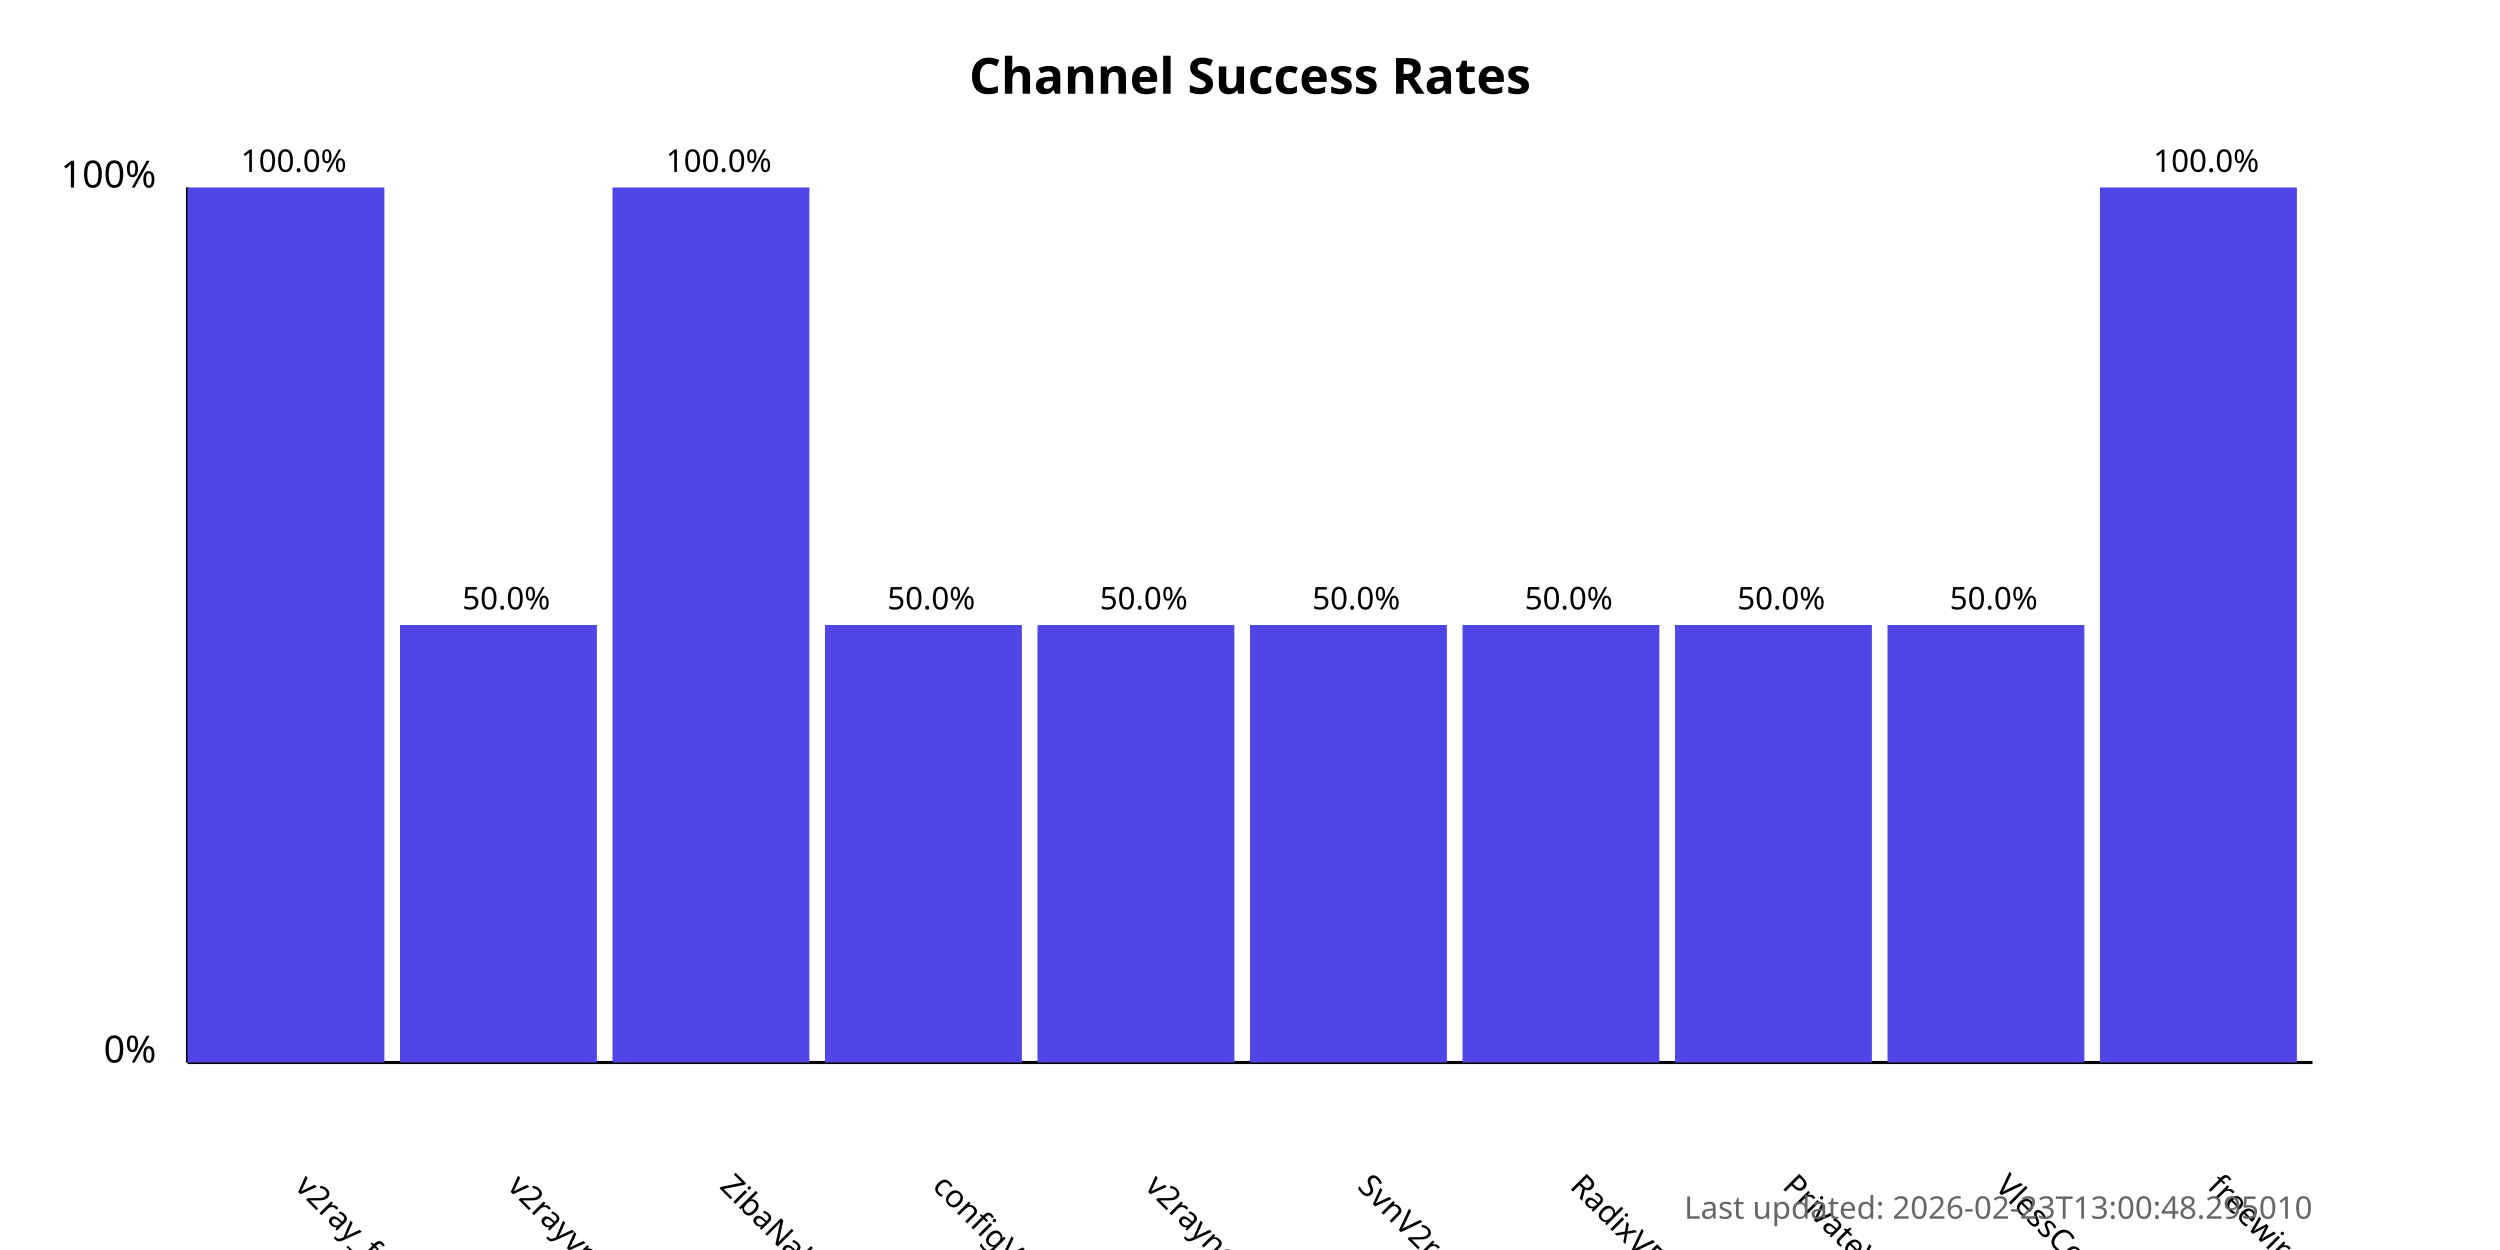
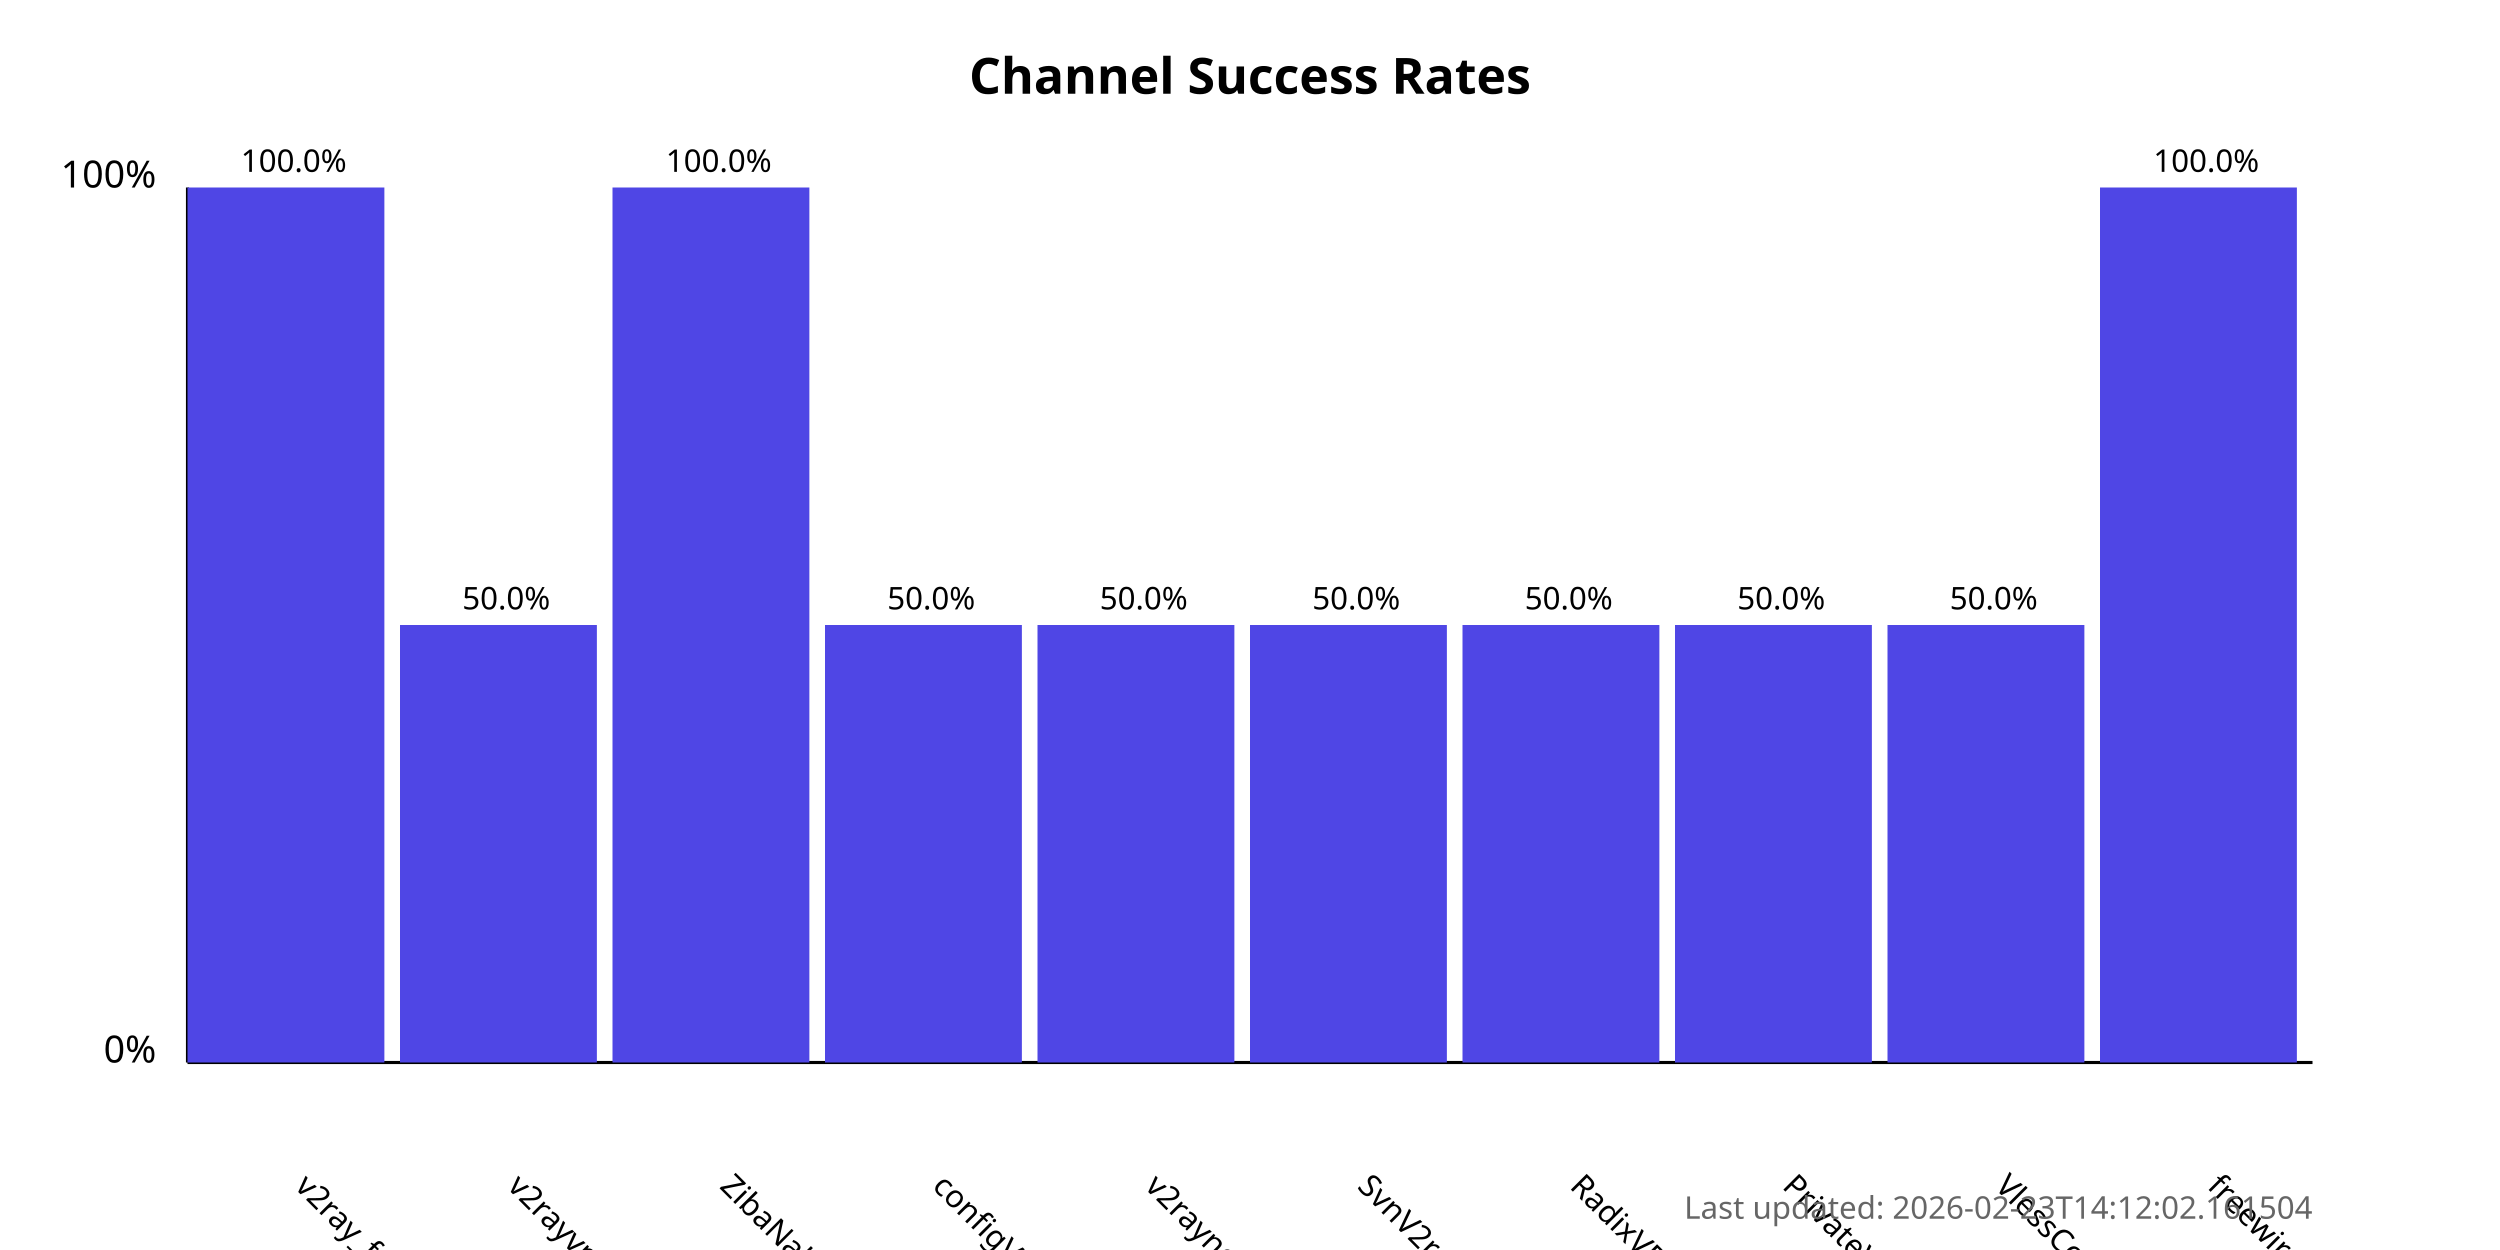
<svg xmlns="http://www.w3.org/2000/svg" width="800" height="400">
  <style>
            .chart-title { font: bold 16px sans-serif; }
            .axis-label { font: 12px sans-serif; }
            .tick-label { font: 10px sans-serif; }
            .bar { fill: #4f46e5; }
            .bar:hover { fill: #6366f1; }
            .timestamp { font: 10px sans-serif; fill: #666; }
        </style>
  <text x="400.0" y="30" text-anchor="middle" class="chart-title">
            Channel Success Rates
        </text>
  <line x1="60" y1="340" x2="60" y2="60" stroke="black" stroke-width="1" />
  <line x1="60" y1="340" x2="740" y2="340" stroke="black" stroke-width="1" />
  <text x="50" y="340" text-anchor="end" class="axis-label">0%</text>
  <text x="50" y="60" text-anchor="end" class="axis-label">100%</text>
  <g>
    <rect x="60" y="60.0" width="63.0" height="280.0" class="bar" />
    <text x="94.0" y="380" transform="rotate(45, 94.0, 380)" text-anchor="start" class="tick-label">
                v2ray_free_conf
            </text>
    <text x="94.0" y="55.0" text-anchor="middle" class="tick-label">
                100.0%
            </text>
  </g>
  <g>
    <rect x="128.0" y="200.0" width="63.0" height="140.0" class="bar" />
    <text x="162.0" y="380" transform="rotate(45, 162.0, 380)" text-anchor="start" class="tick-label">
                v2rayvpno
            </text>
    <text x="162.0" y="195.0" text-anchor="middle" class="tick-label">
                50.0%
            </text>
  </g>
  <g>
    <rect x="196.0" y="60.0" width="63.0" height="280.0" class="bar" />
    <text x="230.0" y="380" transform="rotate(45, 230.0, 380)" text-anchor="start" class="tick-label">
                ZibaNabz
            </text>
    <text x="230.0" y="55.0" text-anchor="middle" class="tick-label">
                100.0%
            </text>
  </g>
  <g>
    <rect x="264.0" y="200.0" width="63.0" height="140.0" class="bar" />
    <text x="298.0" y="380" transform="rotate(45, 298.0, 380)" text-anchor="start" class="tick-label">
                configV2rayForFree
            </text>
    <text x="298.0" y="195.0" text-anchor="middle" class="tick-label">
                50.0%
            </text>
  </g>
  <g>
    <rect x="332.0" y="200.0" width="63.0" height="140.0" class="bar" />
    <text x="366.0" y="380" transform="rotate(45, 366.0, 380)" text-anchor="start" class="tick-label">
                v2rayngvpn
            </text>
    <text x="366.0" y="195.0" text-anchor="middle" class="tick-label">
                50.0%
            </text>
  </g>
  <g>
    <rect x="400.0" y="200.0" width="63.0" height="140.0" class="bar" />
    <text x="434.0" y="380" transform="rotate(45, 434.0, 380)" text-anchor="start" class="tick-label">
                SvnV2ray
            </text>
    <text x="434.0" y="195.0" text-anchor="middle" class="tick-label">
                50.0%
            </text>
  </g>
  <g>
    <rect x="468.0" y="200.0" width="63.0" height="140.0" class="bar" />
    <text x="502.0" y="380" transform="rotate(45, 502.0, 380)" text-anchor="start" class="tick-label">
                RadixVPN
            </text>
    <text x="502.0" y="195.0" text-anchor="middle" class="tick-label">
                50.0%
            </text>
  </g>
  <g>
    <rect x="536.0" y="200.0" width="63.0" height="140.0" class="bar" />
    <text x="570.0" y="380" transform="rotate(45, 570.0, 380)" text-anchor="start" class="tick-label">
                PrivateVPNs
            </text>
    <text x="570.0" y="195.0" text-anchor="middle" class="tick-label">
                50.0%
            </text>
  </g>
  <g>
    <rect x="604.0" y="200.0" width="63.0" height="140.0" class="bar" />
    <text x="638.0" y="380" transform="rotate(45, 638.0, 380)" text-anchor="start" class="tick-label">
                VlessConfig
            </text>
    <text x="638.0" y="195.0" text-anchor="middle" class="tick-label">
                50.0%
            </text>
  </g>
  <g>
    <rect x="672.0" y="60.0" width="63.0" height="280.0" class="bar" />
    <text x="706.0" y="380" transform="rotate(45, 706.0, 380)" text-anchor="start" class="tick-label">
                freewireguard
            </text>
    <text x="706.0" y="55.0" text-anchor="middle" class="tick-label">
                100.0%
            </text>
  </g>
  <text x="740" y="390" text-anchor="end" class="timestamp">
-             Last updated: 2026-02-23T13:00:48.295010
+             Last updated: 2026-02-23T14:12:02.161504
        </text>
</svg>
